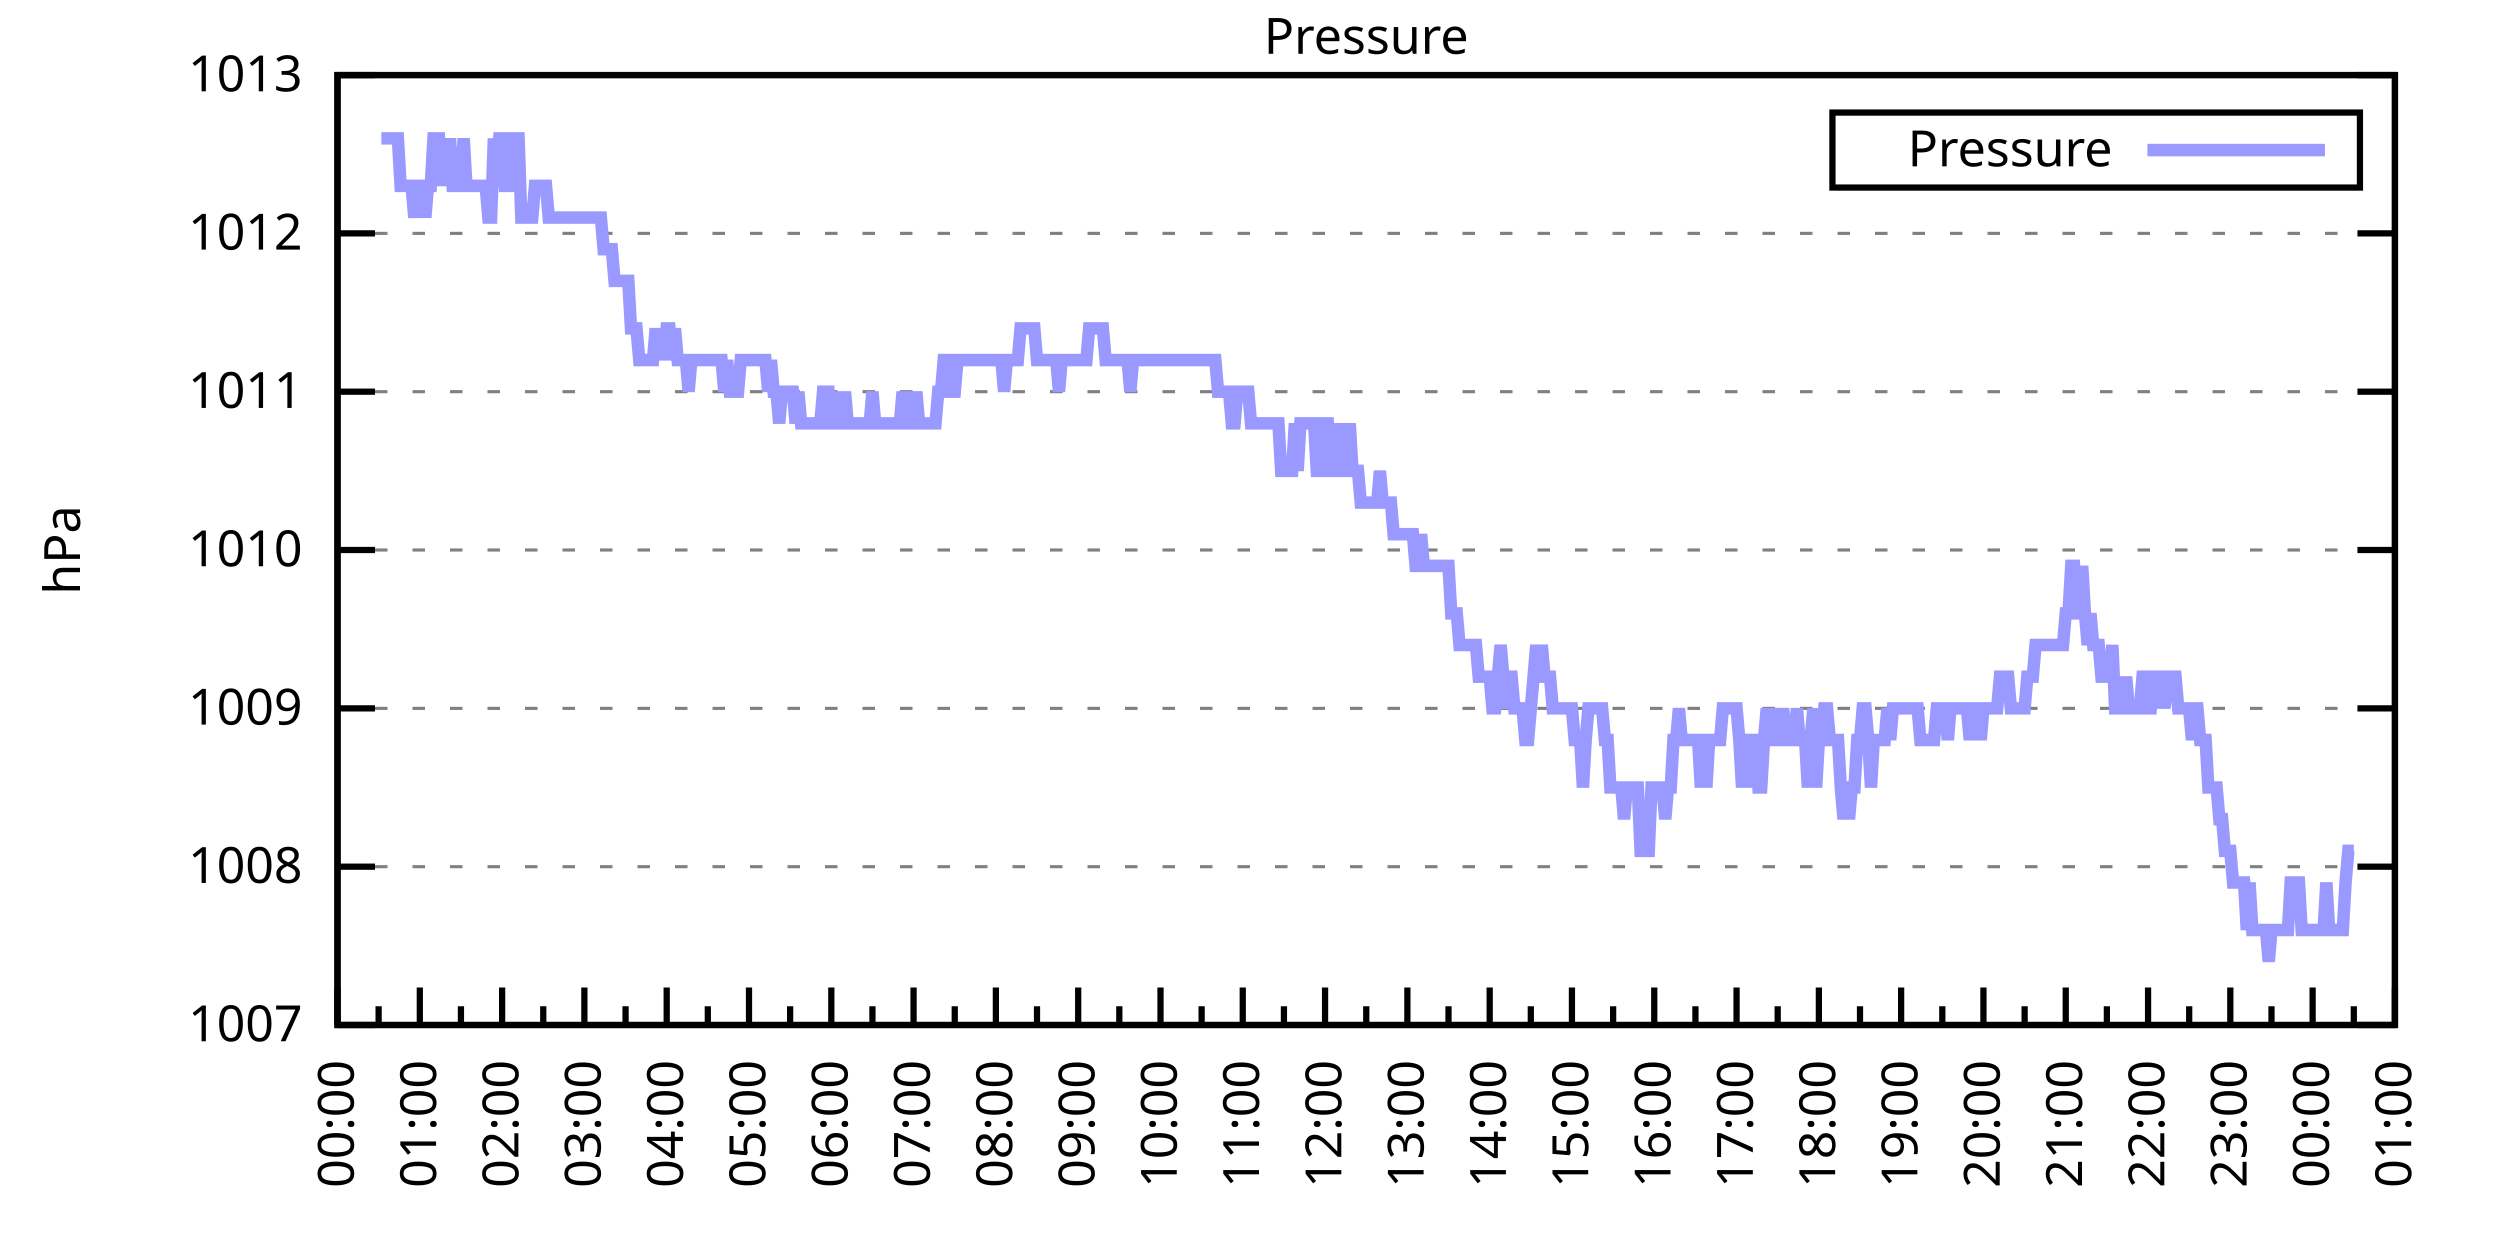
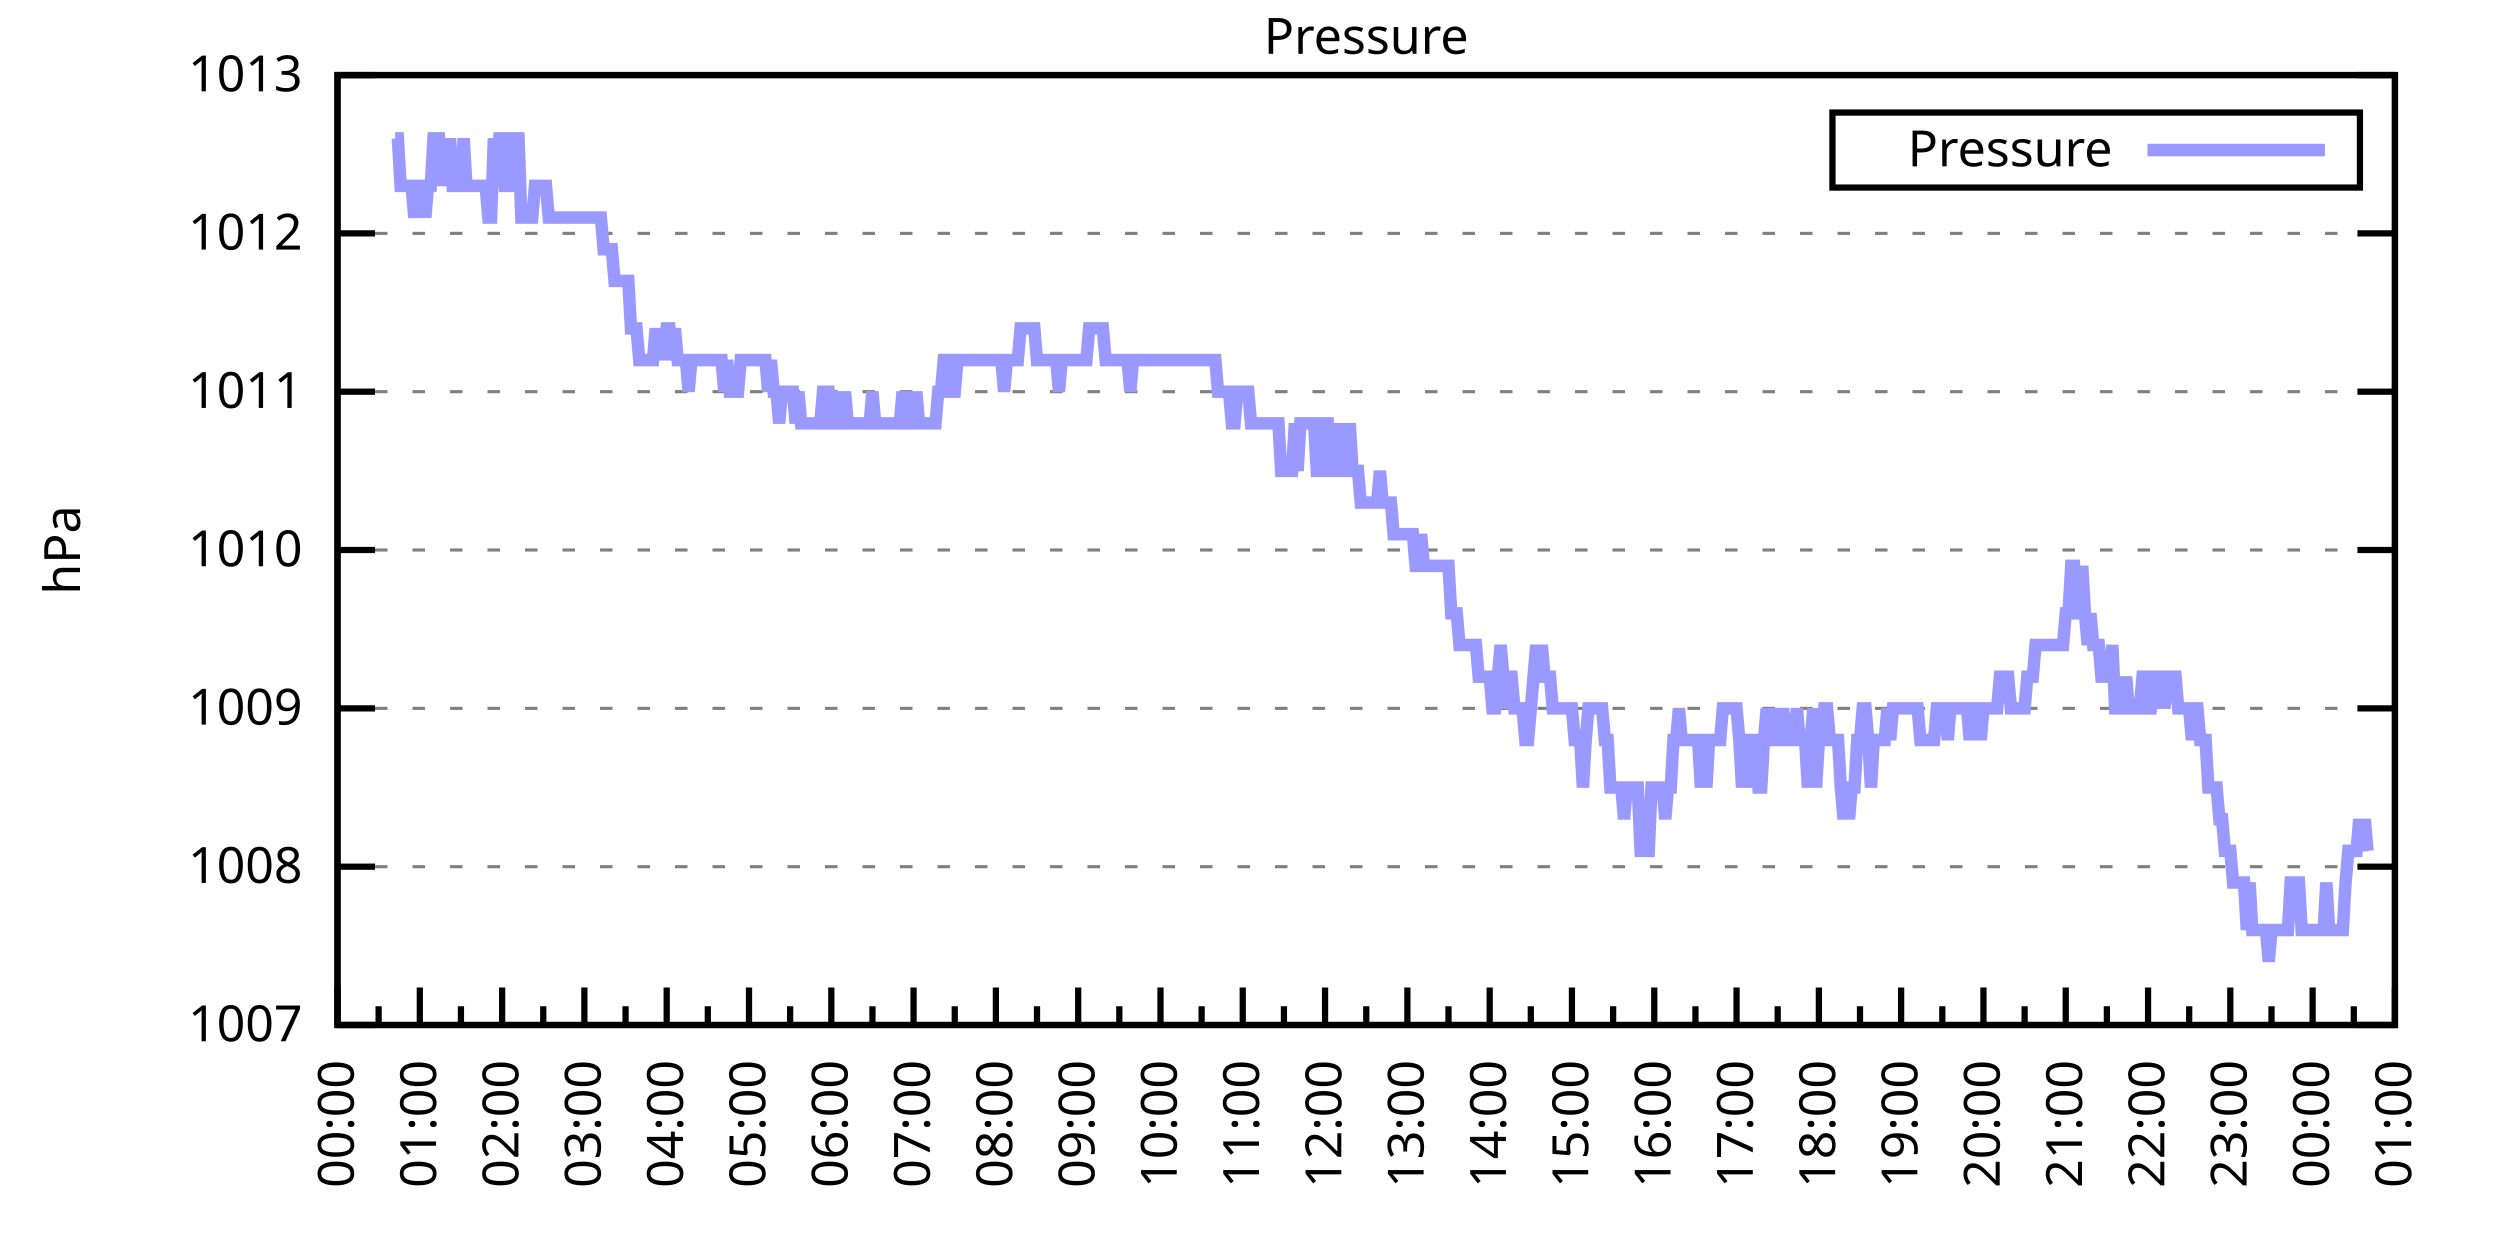
<svg xmlns="http://www.w3.org/2000/svg" xmlns:xlink="http://www.w3.org/1999/xlink" width="400" height="200" viewBox="0 0 400 200">
  <g id="gnuplot_canvas">
    <rect x="0" y="0" width="400" height="200" fill="none" />
    <defs>
      <circle id="gpDot" r="0.5" stroke-width="0.5" stroke="currentColor" />
      <path id="gpPt0" stroke-width="0.333" stroke="currentColor" d="M-1,0 h2 M0,-1 v2" />
      <path id="gpPt1" stroke-width="0.333" stroke="currentColor" d="M-1,-1 L1,1 M1,-1 L-1,1" />
      <path id="gpPt2" stroke-width="0.333" stroke="currentColor" d="M-1,0 L1,0 M0,-1 L0,1 M-1,-1 L1,1 M-1,1 L1,-1" />
      <rect id="gpPt3" stroke-width="0.333" stroke="currentColor" x="-1" y="-1" width="2" height="2" />
      <rect id="gpPt4" stroke-width="0.333" stroke="currentColor" fill="currentColor" x="-1" y="-1" width="2" height="2" />
      <circle id="gpPt5" stroke-width="0.333" stroke="currentColor" cx="0" cy="0" r="1" />
      <use xlink:href="#gpPt5" id="gpPt6" fill="currentColor" stroke="none" />
      <path id="gpPt7" stroke-width="0.333" stroke="currentColor" d="M0,-1.33 L-1.33,0.67 L1.33,0.67 z" />
      <use xlink:href="#gpPt7" id="gpPt8" fill="currentColor" stroke="none" />
      <use xlink:href="#gpPt7" id="gpPt9" stroke="currentColor" transform="rotate(180)" />
      <use xlink:href="#gpPt9" id="gpPt10" fill="currentColor" stroke="none" />
      <use xlink:href="#gpPt3" id="gpPt11" stroke="currentColor" transform="rotate(45)" />
      <use xlink:href="#gpPt11" id="gpPt12" fill="currentColor" stroke="none" />
      <path id="gpPt13" stroke-width="0.333" stroke="currentColor" d="M0,1.330 L1.265,0.411 L0.782,-1.067 L-0.782,-1.076 L-1.265,0.411 z" />
      <use xlink:href="#gpPt13" id="gpPt14" fill="currentColor" stroke="none" />
      <filter id="textbox" filterUnits="objectBoundingBox" x="0" y="0" height="1" width="1">
        <feFlood flood-color="white" flood-opacity="1" result="bgnd" />
        <feComposite in="SourceGraphic" in2="bgnd" operator="atop" />
      </filter>
      <filter id="greybox" filterUnits="objectBoundingBox" x="0" y="0" height="1" width="1">
        <feFlood flood-color="lightgrey" flood-opacity="1" result="grey" />
        <feComposite in="SourceGraphic" in2="grey" operator="atop" />
      </filter>
    </defs>
    <g fill="none" color="white" stroke="currentColor" stroke-width="1.00" stroke-linecap="butt" stroke-linejoin="miter">
</g>
    <g fill="none" color="black" stroke="currentColor" stroke-width="1.00" stroke-linecap="butt" stroke-linejoin="miter">
      <g stroke="none" shape-rendering="crispEdges">
        <polygon fill="rgb(255, 255, 255)" points="54.00,164.00 383.18,164.00 383.18,12.02 54.00,12.02 " />
      </g>
    </g>
    <g fill="none" color="black" stroke="currentColor" stroke-width="1.00" stroke-linecap="butt" stroke-linejoin="miter">
</g>
    <g fill="none" color="black" stroke="black" stroke-width="0.50" stroke-linecap="butt" stroke-linejoin="miter">
</g>
    <g fill="none" color="gray" stroke="currentColor" stroke-width="0.50" stroke-linecap="butt" stroke-linejoin="miter">
      <path stroke="gray" stroke-dasharray="2,4" class="gridline" d="M54.00,164.00 L383.19,164.00  " />
    </g>
    <g fill="none" color="gray" stroke="gray" stroke-width="1.00" stroke-linecap="butt" stroke-linejoin="miter">
</g>
    <g fill="none" color="black" stroke="currentColor" stroke-width="1.00" stroke-linecap="butt" stroke-linejoin="miter">
      <path stroke="black" d="M54.00,164.00 L60.00,164.00 M383.19,164.00 L377.19,164.00  " />
      <g transform="translate(48.40,166.60)" stroke="none" fill="black" font-family="Sans" font-size="8.00" text-anchor="end">
        <text>
          <tspan font-family="Sans"> 1007</tspan>
        </text>
      </g>
    </g>
    <g fill="none" color="black" stroke="currentColor" stroke-width="1.00" stroke-linecap="butt" stroke-linejoin="miter">
</g>
    <g fill="none" color="black" stroke="black" stroke-width="0.50" stroke-linecap="butt" stroke-linejoin="miter">
</g>
    <g fill="none" color="gray" stroke="currentColor" stroke-width="0.50" stroke-linecap="butt" stroke-linejoin="miter">
      <path stroke="gray" stroke-dasharray="2,4" class="gridline" d="M54.00,138.67 L383.19,138.67  " />
    </g>
    <g fill="none" color="gray" stroke="gray" stroke-width="1.00" stroke-linecap="butt" stroke-linejoin="miter">
</g>
    <g fill="none" color="black" stroke="currentColor" stroke-width="1.00" stroke-linecap="butt" stroke-linejoin="miter">
      <path stroke="black" d="M54.00,138.67 L60.00,138.67 M383.19,138.67 L377.19,138.67  " />
      <g transform="translate(48.40,141.27)" stroke="none" fill="black" font-family="Sans" font-size="8.00" text-anchor="end">
        <text>
          <tspan font-family="Sans"> 1008</tspan>
        </text>
      </g>
    </g>
    <g fill="none" color="black" stroke="currentColor" stroke-width="1.00" stroke-linecap="butt" stroke-linejoin="miter">
</g>
    <g fill="none" color="black" stroke="black" stroke-width="0.50" stroke-linecap="butt" stroke-linejoin="miter">
</g>
    <g fill="none" color="gray" stroke="currentColor" stroke-width="0.50" stroke-linecap="butt" stroke-linejoin="miter">
      <path stroke="gray" stroke-dasharray="2,4" class="gridline" d="M54.00,113.34 L383.19,113.34  " />
    </g>
    <g fill="none" color="gray" stroke="gray" stroke-width="1.00" stroke-linecap="butt" stroke-linejoin="miter">
</g>
    <g fill="none" color="black" stroke="currentColor" stroke-width="1.00" stroke-linecap="butt" stroke-linejoin="miter">
      <path stroke="black" d="M54.00,113.34 L60.00,113.34 M383.19,113.34 L377.19,113.34  " />
      <g transform="translate(48.40,115.94)" stroke="none" fill="black" font-family="Sans" font-size="8.00" text-anchor="end">
        <text>
          <tspan font-family="Sans"> 1009</tspan>
        </text>
      </g>
    </g>
    <g fill="none" color="black" stroke="currentColor" stroke-width="1.00" stroke-linecap="butt" stroke-linejoin="miter">
</g>
    <g fill="none" color="black" stroke="black" stroke-width="0.50" stroke-linecap="butt" stroke-linejoin="miter">
</g>
    <g fill="none" color="gray" stroke="currentColor" stroke-width="0.50" stroke-linecap="butt" stroke-linejoin="miter">
      <path stroke="gray" stroke-dasharray="2,4" class="gridline" d="M54.00,88.00 L383.19,88.00  " />
    </g>
    <g fill="none" color="gray" stroke="gray" stroke-width="1.00" stroke-linecap="butt" stroke-linejoin="miter">
</g>
    <g fill="none" color="black" stroke="currentColor" stroke-width="1.00" stroke-linecap="butt" stroke-linejoin="miter">
      <path stroke="black" d="M54.00,88.00 L60.00,88.00 M383.19,88.00 L377.19,88.00  " />
      <g transform="translate(48.40,90.60)" stroke="none" fill="black" font-family="Sans" font-size="8.00" text-anchor="end">
        <text>
          <tspan font-family="Sans"> 1010</tspan>
        </text>
      </g>
    </g>
    <g fill="none" color="black" stroke="currentColor" stroke-width="1.00" stroke-linecap="butt" stroke-linejoin="miter">
</g>
    <g fill="none" color="black" stroke="black" stroke-width="0.50" stroke-linecap="butt" stroke-linejoin="miter">
</g>
    <g fill="none" color="gray" stroke="currentColor" stroke-width="0.50" stroke-linecap="butt" stroke-linejoin="miter">
      <path stroke="gray" stroke-dasharray="2,4" class="gridline" d="M54.00,62.67 L383.19,62.67  " />
    </g>
    <g fill="none" color="gray" stroke="gray" stroke-width="1.00" stroke-linecap="butt" stroke-linejoin="miter">
</g>
    <g fill="none" color="black" stroke="currentColor" stroke-width="1.00" stroke-linecap="butt" stroke-linejoin="miter">
      <path stroke="black" d="M54.00,62.67 L60.00,62.67 M383.19,62.67 L377.19,62.67  " />
      <g transform="translate(48.40,65.27)" stroke="none" fill="black" font-family="Sans" font-size="8.00" text-anchor="end">
        <text>
          <tspan font-family="Sans"> 1011</tspan>
        </text>
      </g>
    </g>
    <g fill="none" color="black" stroke="currentColor" stroke-width="1.00" stroke-linecap="butt" stroke-linejoin="miter">
</g>
    <g fill="none" color="black" stroke="black" stroke-width="0.50" stroke-linecap="butt" stroke-linejoin="miter">
</g>
    <g fill="none" color="gray" stroke="currentColor" stroke-width="0.50" stroke-linecap="butt" stroke-linejoin="miter">
      <path stroke="gray" stroke-dasharray="2,4" class="gridline" d="M54.00,37.34 L383.19,37.34  " />
    </g>
    <g fill="none" color="gray" stroke="gray" stroke-width="1.00" stroke-linecap="butt" stroke-linejoin="miter">
</g>
    <g fill="none" color="black" stroke="currentColor" stroke-width="1.00" stroke-linecap="butt" stroke-linejoin="miter">
      <path stroke="black" d="M54.00,37.34 L60.00,37.34 M383.19,37.34 L377.19,37.34  " />
      <g transform="translate(48.40,39.94)" stroke="none" fill="black" font-family="Sans" font-size="8.00" text-anchor="end">
        <text>
          <tspan font-family="Sans"> 1012</tspan>
        </text>
      </g>
    </g>
    <g fill="none" color="black" stroke="currentColor" stroke-width="1.00" stroke-linecap="butt" stroke-linejoin="miter">
</g>
    <g fill="none" color="black" stroke="black" stroke-width="0.50" stroke-linecap="butt" stroke-linejoin="miter">
</g>
    <g fill="none" color="gray" stroke="currentColor" stroke-width="0.50" stroke-linecap="butt" stroke-linejoin="miter">
      <path stroke="gray" stroke-dasharray="2,4" class="gridline" d="M54.00,12.01 L383.19,12.01  " />
    </g>
    <g fill="none" color="gray" stroke="gray" stroke-width="1.00" stroke-linecap="butt" stroke-linejoin="miter">
</g>
    <g fill="none" color="black" stroke="currentColor" stroke-width="1.00" stroke-linecap="butt" stroke-linejoin="miter">
      <path stroke="black" d="M54.00,12.01 L60.00,12.01 M383.19,12.01 L377.19,12.01  " />
      <g transform="translate(48.40,14.61)" stroke="none" fill="black" font-family="Sans" font-size="8.00" text-anchor="end">
        <text>
          <tspan font-family="Sans"> 1013</tspan>
        </text>
      </g>
    </g>
    <g fill="none" color="black" stroke="currentColor" stroke-width="1.00" stroke-linecap="butt" stroke-linejoin="miter">
      <path stroke="black" d="M54.00,164.00 L54.00,158.00  " />
      <g transform="translate(56.60,169.60) rotate(270)" stroke="none" fill="black" font-family="Sans" font-size="8.00" text-anchor="end">
        <text>
          <tspan font-family="Sans">00:00</tspan>
        </text>
      </g>
    </g>
    <g fill="none" color="black" stroke="currentColor" stroke-width="1.00" stroke-linecap="butt" stroke-linejoin="miter">
      <path stroke="black" d="M60.58,164.00 L60.58,161.00 M67.17,164.00 L67.17,158.00  " />
      <g transform="translate(69.77,169.60) rotate(270)" stroke="none" fill="black" font-family="Sans" font-size="8.00" text-anchor="end">
        <text>
          <tspan font-family="Sans">01:00</tspan>
        </text>
      </g>
    </g>
    <g fill="none" color="black" stroke="currentColor" stroke-width="1.00" stroke-linecap="butt" stroke-linejoin="miter">
      <path stroke="black" d="M73.75,164.00 L73.75,161.00 M80.34,164.00 L80.34,158.00  " />
      <g transform="translate(82.94,169.60) rotate(270)" stroke="none" fill="black" font-family="Sans" font-size="8.00" text-anchor="end">
        <text>
          <tspan font-family="Sans">02:00</tspan>
        </text>
      </g>
    </g>
    <g fill="none" color="black" stroke="currentColor" stroke-width="1.00" stroke-linecap="butt" stroke-linejoin="miter">
      <path stroke="black" d="M86.92,164.00 L86.92,161.00 M93.50,164.00 L93.50,158.00  " />
      <g transform="translate(96.10,169.60) rotate(270)" stroke="none" fill="black" font-family="Sans" font-size="8.00" text-anchor="end">
        <text>
          <tspan font-family="Sans">03:00</tspan>
        </text>
      </g>
    </g>
    <g fill="none" color="black" stroke="currentColor" stroke-width="1.00" stroke-linecap="butt" stroke-linejoin="miter">
      <path stroke="black" d="M100.09,164.00 L100.09,161.00 M106.67,164.00 L106.67,158.00  " />
      <g transform="translate(109.27,169.60) rotate(270)" stroke="none" fill="black" font-family="Sans" font-size="8.00" text-anchor="end">
        <text>
          <tspan font-family="Sans">04:00</tspan>
        </text>
      </g>
    </g>
    <g fill="none" color="black" stroke="currentColor" stroke-width="1.00" stroke-linecap="butt" stroke-linejoin="miter">
      <path stroke="black" d="M113.25,164.00 L113.25,161.00 M119.84,164.00 L119.84,158.00  " />
      <g transform="translate(122.44,169.60) rotate(270)" stroke="none" fill="black" font-family="Sans" font-size="8.00" text-anchor="end">
        <text>
          <tspan font-family="Sans">05:00</tspan>
        </text>
      </g>
    </g>
    <g fill="none" color="black" stroke="currentColor" stroke-width="1.00" stroke-linecap="butt" stroke-linejoin="miter">
      <path stroke="black" d="M126.42,164.00 L126.42,161.00 M133.01,164.00 L133.01,158.00  " />
      <g transform="translate(135.61,169.60) rotate(270)" stroke="none" fill="black" font-family="Sans" font-size="8.00" text-anchor="end">
        <text>
          <tspan font-family="Sans">06:00</tspan>
        </text>
      </g>
    </g>
    <g fill="none" color="black" stroke="currentColor" stroke-width="1.00" stroke-linecap="butt" stroke-linejoin="miter">
      <path stroke="black" d="M139.59,164.00 L139.59,161.00 M146.17,164.00 L146.17,158.00  " />
      <g transform="translate(148.77,169.60) rotate(270)" stroke="none" fill="black" font-family="Sans" font-size="8.00" text-anchor="end">
        <text>
          <tspan font-family="Sans">07:00</tspan>
        </text>
      </g>
    </g>
    <g fill="none" color="black" stroke="currentColor" stroke-width="1.00" stroke-linecap="butt" stroke-linejoin="miter">
      <path stroke="black" d="M152.76,164.00 L152.76,161.00 M159.34,164.00 L159.34,158.00  " />
      <g transform="translate(161.94,169.60) rotate(270)" stroke="none" fill="black" font-family="Sans" font-size="8.00" text-anchor="end">
        <text>
          <tspan font-family="Sans">08:00</tspan>
        </text>
      </g>
    </g>
    <g fill="none" color="black" stroke="currentColor" stroke-width="1.00" stroke-linecap="butt" stroke-linejoin="miter">
      <path stroke="black" d="M165.92,164.00 L165.92,161.00 M172.51,164.00 L172.51,158.00  " />
      <g transform="translate(175.11,169.60) rotate(270)" stroke="none" fill="black" font-family="Sans" font-size="8.00" text-anchor="end">
        <text>
          <tspan font-family="Sans">09:00</tspan>
        </text>
      </g>
    </g>
    <g fill="none" color="black" stroke="currentColor" stroke-width="1.00" stroke-linecap="butt" stroke-linejoin="miter">
      <path stroke="black" d="M179.09,164.00 L179.09,161.00 M185.68,164.00 L185.68,158.00  " />
      <g transform="translate(188.28,169.60) rotate(270)" stroke="none" fill="black" font-family="Sans" font-size="8.00" text-anchor="end">
        <text>
          <tspan font-family="Sans">10:00</tspan>
        </text>
      </g>
    </g>
    <g fill="none" color="black" stroke="currentColor" stroke-width="1.00" stroke-linecap="butt" stroke-linejoin="miter">
      <path stroke="black" d="M192.26,164.00 L192.26,161.00 M198.84,164.00 L198.84,158.00  " />
      <g transform="translate(201.44,169.60) rotate(270)" stroke="none" fill="black" font-family="Sans" font-size="8.00" text-anchor="end">
        <text>
          <tspan font-family="Sans">11:00</tspan>
        </text>
      </g>
    </g>
    <g fill="none" color="black" stroke="currentColor" stroke-width="1.00" stroke-linecap="butt" stroke-linejoin="miter">
      <path stroke="black" d="M205.43,164.00 L205.43,161.00 M212.01,164.00 L212.01,158.00  " />
      <g transform="translate(214.61,169.60) rotate(270)" stroke="none" fill="black" font-family="Sans" font-size="8.00" text-anchor="end">
        <text>
          <tspan font-family="Sans">12:00</tspan>
        </text>
      </g>
    </g>
    <g fill="none" color="black" stroke="currentColor" stroke-width="1.00" stroke-linecap="butt" stroke-linejoin="miter">
      <path stroke="black" d="M218.60,164.00 L218.60,161.00 M225.18,164.00 L225.18,158.00  " />
      <g transform="translate(227.78,169.60) rotate(270)" stroke="none" fill="black" font-family="Sans" font-size="8.00" text-anchor="end">
        <text>
          <tspan font-family="Sans">13:00</tspan>
        </text>
      </g>
    </g>
    <g fill="none" color="black" stroke="currentColor" stroke-width="1.00" stroke-linecap="butt" stroke-linejoin="miter">
      <path stroke="black" d="M231.76,164.00 L231.76,161.00 M238.35,164.00 L238.35,158.00  " />
      <g transform="translate(240.95,169.60) rotate(270)" stroke="none" fill="black" font-family="Sans" font-size="8.00" text-anchor="end">
        <text>
          <tspan font-family="Sans">14:00</tspan>
        </text>
      </g>
    </g>
    <g fill="none" color="black" stroke="currentColor" stroke-width="1.00" stroke-linecap="butt" stroke-linejoin="miter">
      <path stroke="black" d="M244.93,164.00 L244.93,161.00 M251.51,164.00 L251.51,158.00  " />
      <g transform="translate(254.11,169.60) rotate(270)" stroke="none" fill="black" font-family="Sans" font-size="8.00" text-anchor="end">
        <text>
          <tspan font-family="Sans">15:00</tspan>
        </text>
      </g>
    </g>
    <g fill="none" color="black" stroke="currentColor" stroke-width="1.00" stroke-linecap="butt" stroke-linejoin="miter">
      <path stroke="black" d="M258.10,164.00 L258.10,161.00 M264.68,164.00 L264.68,158.00  " />
      <g transform="translate(267.28,169.60) rotate(270)" stroke="none" fill="black" font-family="Sans" font-size="8.00" text-anchor="end">
        <text>
          <tspan font-family="Sans">16:00</tspan>
        </text>
      </g>
    </g>
    <g fill="none" color="black" stroke="currentColor" stroke-width="1.00" stroke-linecap="butt" stroke-linejoin="miter">
      <path stroke="black" d="M271.27,164.00 L271.27,161.00 M277.85,164.00 L277.85,158.00  " />
      <g transform="translate(280.45,169.60) rotate(270)" stroke="none" fill="black" font-family="Sans" font-size="8.00" text-anchor="end">
        <text>
          <tspan font-family="Sans">17:00</tspan>
        </text>
      </g>
    </g>
    <g fill="none" color="black" stroke="currentColor" stroke-width="1.00" stroke-linecap="butt" stroke-linejoin="miter">
      <path stroke="black" d="M284.43,164.00 L284.43,161.00 M291.02,164.00 L291.02,158.00  " />
      <g transform="translate(293.62,169.60) rotate(270)" stroke="none" fill="black" font-family="Sans" font-size="8.00" text-anchor="end">
        <text>
          <tspan font-family="Sans">18:00</tspan>
        </text>
      </g>
    </g>
    <g fill="none" color="black" stroke="currentColor" stroke-width="1.00" stroke-linecap="butt" stroke-linejoin="miter">
      <path stroke="black" d="M297.60,164.00 L297.60,161.00 M304.18,164.00 L304.18,158.00  " />
      <g transform="translate(306.78,169.60) rotate(270)" stroke="none" fill="black" font-family="Sans" font-size="8.00" text-anchor="end">
        <text>
          <tspan font-family="Sans">19:00</tspan>
        </text>
      </g>
    </g>
    <g fill="none" color="black" stroke="currentColor" stroke-width="1.00" stroke-linecap="butt" stroke-linejoin="miter">
      <path stroke="black" d="M310.77,164.00 L310.77,161.00 M317.35,164.00 L317.35,158.00  " />
      <g transform="translate(319.95,169.60) rotate(270)" stroke="none" fill="black" font-family="Sans" font-size="8.00" text-anchor="end">
        <text>
          <tspan font-family="Sans">20:00</tspan>
        </text>
      </g>
    </g>
    <g fill="none" color="black" stroke="currentColor" stroke-width="1.00" stroke-linecap="butt" stroke-linejoin="miter">
      <path stroke="black" d="M323.94,164.00 L323.94,161.00 M330.52,164.00 L330.52,158.00  " />
      <g transform="translate(333.12,169.60) rotate(270)" stroke="none" fill="black" font-family="Sans" font-size="8.00" text-anchor="end">
        <text>
          <tspan font-family="Sans">21:00</tspan>
        </text>
      </g>
    </g>
    <g fill="none" color="black" stroke="currentColor" stroke-width="1.00" stroke-linecap="butt" stroke-linejoin="miter">
      <path stroke="black" d="M337.10,164.00 L337.10,161.00 M343.69,164.00 L343.69,158.00  " />
      <g transform="translate(346.29,169.60) rotate(270)" stroke="none" fill="black" font-family="Sans" font-size="8.00" text-anchor="end">
        <text>
          <tspan font-family="Sans">22:00</tspan>
        </text>
      </g>
    </g>
    <g fill="none" color="black" stroke="currentColor" stroke-width="1.00" stroke-linecap="butt" stroke-linejoin="miter">
      <path stroke="black" d="M350.27,164.00 L350.27,161.00 M356.85,164.00 L356.85,158.00  " />
      <g transform="translate(359.45,169.60) rotate(270)" stroke="none" fill="black" font-family="Sans" font-size="8.00" text-anchor="end">
        <text>
          <tspan font-family="Sans">23:00</tspan>
        </text>
      </g>
    </g>
    <g fill="none" color="black" stroke="currentColor" stroke-width="1.00" stroke-linecap="butt" stroke-linejoin="miter">
      <path stroke="black" d="M363.44,164.00 L363.44,161.00 M370.02,164.00 L370.02,158.00  " />
      <g transform="translate(372.62,169.60) rotate(270)" stroke="none" fill="black" font-family="Sans" font-size="8.00" text-anchor="end">
        <text>
          <tspan font-family="Sans">00:00</tspan>
        </text>
      </g>
    </g>
    <g fill="none" color="black" stroke="currentColor" stroke-width="1.00" stroke-linecap="butt" stroke-linejoin="miter">
      <path stroke="black" d="M376.61,164.00 L376.61,161.00 M383.19,164.00 L383.19,158.00  " />
      <g transform="translate(385.79,169.60) rotate(270)" stroke="none" fill="black" font-family="Sans" font-size="8.00" text-anchor="end">
        <text>
          <tspan font-family="Sans">01:00</tspan>
        </text>
      </g>
    </g>
    <g fill="none" color="black" stroke="currentColor" stroke-width="1.00" stroke-linecap="butt" stroke-linejoin="miter">
</g>
    <g fill="none" color="black" stroke="currentColor" stroke-width="1.00" stroke-linecap="butt" stroke-linejoin="miter">
      <path stroke="black" d="M54.00,12.01 L54.00,164.00 L383.19,164.00 L383.19,12.01 L54.00,12.01 Z  " />
    </g>
    <g fill="none" color="black" stroke="currentColor" stroke-width="1.00" stroke-linecap="butt" stroke-linejoin="miter">
      <g transform="translate(12.80,88.01) rotate(270)" stroke="none" fill="black" font-family="Sans" font-size="8.00" text-anchor="middle">
        <text>
          <tspan font-family="Sans">hPa</tspan>
        </text>
      </g>
    </g>
    <g fill="none" color="black" stroke="currentColor" stroke-width="1.00" stroke-linecap="butt" stroke-linejoin="miter">
</g>
    <g fill="none" color="black" stroke="currentColor" stroke-width="1.00" stroke-linecap="butt" stroke-linejoin="miter">
      <path stroke="black" d="M293.19,30.01 L293.19,18.01 L377.59,18.01 L377.59,30.01 L293.19,30.01 Z  " />
    </g>
    <g id="Pressure_plot_1">
      <g fill="none" color="white" stroke="black" stroke-width="2.00" stroke-linecap="butt" stroke-linejoin="miter">
</g>
      <g fill="none" color="black" stroke="currentColor" stroke-width="2.00" stroke-linecap="butt" stroke-linejoin="miter">
        <g transform="translate(337.99,26.61)" stroke="none" fill="black" font-family="Sans" font-size="8.00" text-anchor="end">
          <text>
            <tspan font-family="Sans">Pressure</tspan>
          </text>
        </g>
      </g>
      <g fill="none" color="black" stroke="currentColor" stroke-width="2.00" stroke-linecap="butt" stroke-linejoin="miter">
-         <path stroke="rgb(153, 153, 255)" d="M343.59,24.01 L371.99,24.01 M61.02,22.14 L61.46,22.14 L61.90,22.14 L62.34,22.14 L62.78,22.14 L63.22,22.14   L63.66,22.14 L64.10,29.74 L64.53,29.74 L64.97,29.74 L65.41,29.74 L65.85,29.74 L66.29,34.81 L66.73,29.74   L67.17,29.74 L67.61,29.74 L68.05,34.81 L68.48,29.74 L68.92,29.74 L69.36,22.14 L69.80,22.14 L70.24,22.14   L70.68,29.74 L71.12,22.14 L71.56,29.74 L72.00,22.14 L72.43,29.74 L72.87,29.74 L73.31,29.74 L73.75,29.74   L74.19,22.14 L74.63,29.74 L75.07,29.74 L75.51,29.74 L75.95,29.74 L76.38,29.74 L76.82,29.74 L77.26,29.74   L77.70,29.74 L78.14,34.81 L78.58,34.81 L79.02,22.14 L79.46,29.74 L79.90,22.14 L80.34,22.14 L80.77,29.74   L81.21,29.74 L81.65,29.74 L82.09,22.14 L82.53,22.14 L82.97,22.14 L83.41,34.81 L83.85,34.81 L84.29,34.81   L84.72,34.81 L85.16,34.81 L85.60,29.74 L86.04,29.74 L86.48,29.74 L86.92,29.74 L87.36,29.74 L87.80,34.81   L88.24,34.81 L88.67,34.81 L89.11,34.81 L89.55,34.81 L89.99,34.81 L90.43,34.81 L90.87,34.81 L91.31,34.81   L91.75,34.81 L92.19,34.81 L92.62,34.81 L93.06,34.81 L93.50,34.81 L93.94,34.81 L94.38,34.81 L94.82,34.81   L95.26,34.81 L95.70,34.81 L96.14,34.81 L96.58,39.87 L97.01,39.87 L97.45,39.87 L97.89,39.87 L98.33,44.94   L98.77,44.94 L99.21,44.94 L99.65,44.94 L100.09,44.94 L100.53,44.94 L100.96,52.54 L101.40,52.54 L101.84,52.54   L102.28,57.61 L102.72,57.61 L103.16,57.61 L103.60,57.61 L104.04,57.61 L104.48,57.61 L104.91,52.54 L105.35,57.61   L105.79,52.54 L106.23,57.61 L106.67,52.54 L107.11,52.54 L107.55,57.61 L107.99,52.54 L108.43,57.61 L108.87,57.61   L109.30,57.61 L109.74,57.61 L110.18,62.67 L110.62,57.61 L111.06,57.61 L111.50,57.61 L111.94,57.61 L112.38,57.61   L112.82,57.61 L113.25,57.61 L113.69,57.61 L114.13,57.61 L114.57,57.61 L115.01,57.61 L115.45,57.61 L115.89,62.67   L116.33,57.61 L116.77,62.67 L117.20,62.67 L117.64,62.67 L118.08,62.67 L118.52,57.61 L118.96,57.61 L119.40,57.61   L119.84,57.61 L120.28,57.61 L120.72,57.61 L121.15,57.61 L121.59,57.61 L122.03,57.61 L122.47,57.61 L122.91,62.67   L123.35,57.61 L123.79,62.67 L124.23,62.67 L124.67,67.74 L125.11,62.67 L125.54,62.67 L125.98,62.67 L126.42,62.67   L126.86,62.67 L127.30,67.74 L127.74,62.67 L128.18,67.74 L128.62,67.74 L129.06,67.74 L129.49,67.74 L129.93,67.74   L130.37,67.74 L130.81,67.74 L131.25,67.74 L131.69,62.67 L132.13,62.67 L132.57,62.67 L133.01,67.74 L133.44,67.74   L133.88,62.67 L134.32,67.74 L134.76,67.74 L135.20,62.67 L135.64,67.74 L136.08,67.74 L136.52,67.74 L136.96,67.74   L137.39,67.74 L137.83,67.74 L138.27,67.74 L138.71,67.74 L139.15,67.74 L139.59,62.67 L140.03,67.74 L140.47,67.74   L140.91,67.74 L141.35,67.74 L141.78,67.74 L142.22,67.74 L142.66,67.74 L143.10,67.74 L143.54,67.74 L143.98,67.74   L144.42,62.67 L144.86,67.74 L145.30,67.74 L145.73,62.67 L146.17,67.74 L146.61,62.67 L147.05,67.74 L147.49,67.74   L147.93,67.74 L148.37,67.74 L148.81,67.74 L149.25,67.74 L149.68,67.74 L150.12,62.67 L150.56,62.67 L151.00,57.61   L151.44,57.61 L151.88,62.67 L152.32,62.67 L152.76,62.67 L153.20,57.61 L153.63,57.61 L154.07,57.61 L154.51,57.61   L154.95,57.61 L155.39,57.61 L155.83,57.61 L156.27,57.61 L156.71,57.61 L157.15,57.61 L157.59,57.61 L158.02,57.61   L158.46,57.61 L158.90,57.61 L159.34,57.61 L159.78,57.61 L160.22,57.61 L160.66,62.67 L161.10,57.61 L161.54,57.61   L161.97,57.61 L162.41,57.61 L162.85,57.61 L163.29,52.54 L163.73,52.54 L164.17,52.54 L164.61,52.54 L165.05,52.54   L165.49,52.54 L165.92,57.61 L166.36,57.61 L166.80,57.61 L167.24,57.61 L167.68,57.61 L168.12,57.61 L168.56,57.61   L169.00,57.61 L169.44,62.67 L169.87,57.61 L170.31,57.61 L170.75,57.61 L171.19,57.61 L171.63,57.61 L172.07,57.61   L172.51,57.61 L172.95,57.61 L173.39,57.61 L173.83,57.61 L174.26,52.54 L174.70,52.54 L175.14,52.54 L175.58,52.54   L176.02,52.54 L176.46,52.54 L176.90,57.61 L177.34,57.61 L177.78,57.61 L178.21,57.61 L178.65,57.61 L179.09,57.61   L179.53,57.61 L179.97,57.61 L180.41,57.61 L180.85,62.67 L181.29,57.61 L181.73,57.61 L182.16,57.61 L182.60,57.61   L183.04,57.61 L183.48,57.61 L183.92,57.61 L184.36,57.61 L184.80,57.61 L185.24,57.61 L185.68,57.61 L186.11,57.61   L186.55,57.61 L186.99,57.61 L187.43,57.61 L187.87,57.61 L188.31,57.61 L188.75,57.61 L189.19,57.61 L189.63,57.61   L190.07,57.61 L190.50,57.61 L190.94,57.61 L191.38,57.61 L191.82,57.61 L192.26,57.61 L192.70,57.61 L193.14,57.61   L193.58,57.61 L194.02,57.61 L194.45,57.61 L194.89,62.67 L195.33,62.67 L195.77,62.67 L196.21,62.67 L196.65,62.67   L197.09,67.74 L197.53,67.74 L197.97,62.67 L198.40,62.67 L198.84,62.67 L199.28,62.67 L199.72,62.67 L200.16,67.74   L200.60,67.74 L201.04,67.74 L201.48,67.74 L201.92,67.74 L202.35,67.74 L202.79,67.74 L203.23,67.74 L203.67,67.74   L204.11,67.74 L204.55,67.74 L204.99,75.34 L205.43,75.34 L205.87,75.34 L206.31,75.34 L206.74,75.34 L207.18,67.74   L207.62,75.34 L208.06,67.74 L208.50,67.74 L208.94,67.74 L209.38,67.74 L209.82,67.74 L210.26,67.74 L210.69,75.34   L211.13,75.34 L211.57,67.74 L212.01,67.74 L212.45,67.74 L212.89,75.34 L213.33,75.34 L213.77,75.34 L214.21,67.74   L214.64,75.34 L215.08,75.34 L215.52,75.34 L215.96,67.74 L216.40,75.34 L216.84,75.34 L217.28,75.34 L217.72,80.41   L218.16,80.41 L218.60,80.41 L219.03,80.41 L219.47,80.41 L219.91,80.41 L220.35,80.41 L220.79,75.34 L221.23,80.41   L221.67,80.41 L222.11,80.41 L222.55,80.41 L222.98,85.47 L223.42,85.47 L223.86,85.47 L224.30,85.47 L224.74,85.47   L225.18,85.47 L225.62,85.47 L226.06,85.47 L226.50,90.54 L226.93,90.54 L227.37,85.47 L227.81,90.54 L228.25,90.54   L228.69,90.54 L229.13,90.54 L229.57,90.54 L230.01,90.54 L230.45,90.54 L230.88,90.54 L231.32,90.54 L231.76,90.54   L232.20,98.14 L232.64,98.14 L233.08,98.14 L233.52,103.20 L233.96,103.20 L234.40,103.20 L234.84,103.20 L235.27,103.20   L235.71,103.20 L236.15,103.20 L236.59,108.27 L237.03,108.27 L237.47,108.27 L237.91,108.27 L238.35,108.27 L238.79,113.34   L239.22,113.34 L239.66,108.27 L240.10,103.20 L240.54,108.27 L240.98,113.34 L241.42,108.27 L241.86,108.27 L242.30,113.34   L242.74,113.34 L243.17,113.34 L243.61,113.34 L244.05,118.40 L244.49,118.40 L244.93,113.34 L245.37,108.27 L245.81,103.20   L246.25,108.27 L246.69,103.20 L247.12,108.27 L247.56,108.27 L248.00,108.27 L248.44,113.34 L248.88,113.34 L249.32,113.34   L249.76,113.34 L250.20,113.34 L250.64,113.34 L251.08,113.34 L251.51,113.34 L251.95,118.40 L252.39,118.40 L252.83,118.40   L253.27,126.00 L253.71,118.40 L254.15,113.34 L254.59,113.34 L255.03,113.34 L255.46,113.34 L255.90,113.34 L256.34,113.34   L256.78,118.40 L257.22,118.40 L257.66,126.00 L258.10,126.00 L258.54,126.00 L258.98,126.00 L259.41,126.00 L259.85,131.07   L260.29,126.00 L260.73,126.00 L261.17,126.00 L261.61,126.00 L262.05,126.00 L262.49,136.14 L262.93,136.14 L263.36,136.14   L263.80,136.14 L264.24,126.00 L264.68,126.00 L265.12,126.00 L265.56,126.00 L266.00,126.00 L266.44,131.07 L266.88,126.00   L267.32,126.00 L267.75,118.40 L268.19,118.40 L268.63,113.34 L269.07,118.40 L269.51,118.40 L269.95,118.40 L270.39,118.40   L270.83,118.40 L271.27,118.40 L271.70,118.40 L272.14,126.00 L272.58,118.40 L273.02,126.00 L273.46,118.40 L273.90,118.40   L274.34,118.40 L274.78,118.40 L275.22,118.40 L275.65,113.34 L276.09,113.34 L276.53,113.34 L276.97,113.34 L277.41,113.34   L277.85,113.34 L278.29,118.40 L278.73,126.00 L279.17,118.40 L279.60,126.00 L280.04,118.40 L280.48,118.40 L280.92,118.40   L281.36,126.00 L281.80,126.00 L282.24,118.40 L282.68,113.34 L283.12,118.40 L283.56,118.40 L283.99,118.40 L284.43,113.34   L284.87,118.40 L285.31,113.34 L285.75,118.40 L286.19,118.40 L286.63,118.40 L287.07,118.40 L287.51,113.34 L287.94,118.40   L288.38,118.40 L288.82,118.40 L289.26,126.00 L289.70,118.40 L290.14,113.34 L290.58,126.00 L291.02,118.40 L291.46,118.40   L291.89,113.34 L292.33,113.34 L292.77,118.40 L293.21,118.40 L293.65,118.40 L294.09,118.40 L294.53,126.00 L294.97,131.07   L295.41,126.00 L295.84,131.07 L296.28,126.00 L296.72,126.00 L297.16,118.40 L297.60,118.40 L298.04,113.34 L298.48,113.34   L298.92,118.40 L299.36,126.00 L299.80,118.40 L300.23,118.40 L300.67,118.40 L301.11,118.40 L301.55,118.40 L301.99,113.34   L302.43,118.40 L302.87,113.34 L303.31,113.34 L303.75,113.34 L304.18,113.34 L305.06,113.34 L305.50,113.34 L305.94,113.34   L306.38,113.34 L306.82,113.34 L307.26,118.40 L307.70,118.40 L308.13,118.40 L308.57,118.40 L309.01,118.40 L309.45,118.40   L309.89,113.34 L310.33,113.34 L310.77,113.34 L311.21,113.34 L311.65,118.40 L312.08,113.34 L312.52,113.34 L312.96,113.34   L313.40,113.34 L313.84,113.34 L314.28,113.34 L314.72,113.34 L315.16,118.40 L315.60,113.34 L316.04,113.34 L316.47,113.34   L316.91,118.40 L317.35,113.34 L317.79,113.34 L318.23,113.34 L318.67,113.34 L319.11,113.34 L319.55,113.34 L319.99,108.27   L320.42,108.27 L320.86,108.27 L321.30,108.27 L321.74,113.34 L322.18,113.34 L322.62,113.34 L323.06,113.34 L323.50,113.34   L323.94,113.34 L324.37,108.27 L324.81,108.27 L325.25,108.27 L325.69,103.20 L326.13,103.20 L326.57,103.20 L327.01,103.20   L327.45,103.20 L327.89,103.20 L328.33,103.20 L328.76,103.20 L329.20,103.20 L329.64,103.20 L330.08,103.20 L330.52,98.14   L330.96,98.14 L331.40,90.54 L331.84,90.54 L332.28,98.14 L332.71,98.14 L333.15,90.54 L333.59,98.14 L334.03,103.20   L334.47,98.14 L334.91,103.20 L335.35,103.20 L335.79,103.20 L336.23,108.27 L336.66,108.27 L337.10,108.27 L337.54,108.27   L337.98,103.20 L338.42,113.34 L338.86,113.34 L339.30,113.34 L339.74,113.34 L340.18,108.27 L340.61,113.34 L341.05,113.34   L341.49,113.34 L341.93,113.34 L342.37,113.34 L342.81,108.27 L343.25,108.27 L343.69,113.34 L344.13,113.34 L344.57,108.27   L345.00,108.27 L345.44,113.34 L345.88,108.27 L346.32,113.34 L346.76,108.27 L347.20,108.27 L347.64,108.27 L348.08,108.27   L348.52,113.34 L348.95,113.34 L349.39,113.34 L349.83,113.34 L350.27,113.34 L350.71,118.40 L351.15,113.34 L351.59,113.34   L352.03,118.40 L352.47,118.40 L352.90,118.40 L353.34,126.00 L353.78,126.00 L354.22,126.00 L354.66,126.00 L355.10,131.07   L355.54,131.07 L355.98,136.14 L356.42,136.14 L356.85,136.14 L357.29,141.20 L357.73,141.20 L358.17,141.20 L358.61,141.20   L359.05,141.20 L359.49,148.80 L359.93,141.20 L360.37,148.80 L360.81,148.80 L361.24,148.80 L361.68,148.80 L362.12,148.80   L362.56,148.80 L363.00,153.87 L363.44,148.80 L363.88,148.80 L364.32,148.80 L364.76,148.80 L365.19,148.80 L365.63,148.80   L366.07,148.80 L366.51,141.20 L366.95,141.20 L367.39,141.20 L367.83,141.20 L368.27,148.80 L368.71,148.80 L369.14,148.80   L369.58,148.80 L370.02,148.80 L370.46,148.80 L370.90,148.80 L371.34,148.80 L371.78,148.80 L372.22,141.20 L372.66,148.80   L373.09,148.80 L373.53,148.80 L373.97,148.80 L374.41,148.80 L374.85,148.80 L375.29,141.20 L375.73,136.14 L376.17,136.14   L376.61,136.14  " />
+         <path stroke="rgb(153, 153, 255)" d="M343.59,24.01 L371.99,24.01 M63.22,22.14 L63.66,22.14 L64.10,29.74 L64.53,29.74 L64.97,29.74 L65.41,29.74   L65.85,29.74 L66.29,34.81 L66.73,29.74 L67.17,29.74 L67.61,29.74 L68.05,34.81 L68.48,29.74 L68.92,29.74   L69.36,22.14 L69.80,22.14 L70.24,22.14 L70.68,29.74 L71.12,22.14 L71.56,29.74 L72.00,22.14 L72.43,29.74   L72.87,29.74 L73.31,29.74 L73.75,29.74 L74.19,22.14 L74.63,29.74 L75.07,29.74 L75.51,29.74 L75.95,29.74   L76.38,29.74 L76.82,29.74 L77.26,29.74 L77.70,29.74 L78.14,34.81 L78.58,34.81 L79.02,22.14 L79.46,29.74   L79.90,22.14 L80.34,22.14 L80.77,29.74 L81.21,29.74 L81.65,29.74 L82.09,22.14 L82.53,22.14 L82.97,22.14   L83.41,34.81 L83.85,34.81 L84.29,34.81 L84.72,34.81 L85.16,34.81 L85.60,29.74 L86.04,29.74 L86.48,29.74   L86.92,29.74 L87.36,29.74 L87.80,34.81 L88.24,34.81 L88.67,34.81 L89.11,34.81 L89.55,34.81 L89.99,34.81   L90.43,34.81 L90.87,34.81 L91.31,34.81 L91.75,34.81 L92.19,34.81 L92.62,34.81 L93.06,34.81 L93.50,34.81   L93.94,34.81 L94.38,34.81 L94.82,34.81 L95.26,34.81 L95.70,34.81 L96.14,34.81 L96.58,39.87 L97.01,39.87   L97.45,39.87 L97.89,39.87 L98.33,44.94 L98.77,44.94 L99.21,44.94 L99.65,44.94 L100.09,44.94 L100.53,44.94   L100.96,52.54 L101.40,52.54 L101.84,52.54 L102.28,57.61 L102.72,57.61 L103.16,57.61 L103.60,57.61 L104.04,57.61   L104.48,57.61 L104.91,52.54 L105.35,57.61 L105.79,52.54 L106.23,57.61 L106.67,52.54 L107.11,52.54 L107.55,57.61   L107.99,52.54 L108.43,57.61 L108.87,57.61 L109.30,57.61 L109.74,57.61 L110.18,62.67 L110.62,57.61 L111.06,57.61   L111.50,57.61 L111.94,57.61 L112.38,57.61 L112.82,57.61 L113.25,57.61 L113.69,57.61 L114.13,57.61 L114.57,57.61   L115.01,57.61 L115.45,57.61 L115.89,62.67 L116.33,57.61 L116.77,62.67 L117.20,62.67 L117.64,62.67 L118.08,62.67   L118.52,57.61 L118.96,57.61 L119.40,57.61 L119.84,57.61 L120.28,57.61 L120.72,57.61 L121.15,57.61 L121.59,57.61   L122.03,57.61 L122.47,57.61 L122.91,62.67 L123.35,57.61 L123.79,62.67 L124.23,62.67 L124.67,67.74 L125.11,62.67   L125.54,62.67 L125.98,62.67 L126.42,62.67 L126.86,62.67 L127.30,67.74 L127.74,62.67 L128.18,67.74 L128.62,67.74   L129.06,67.74 L129.49,67.74 L129.93,67.74 L130.37,67.74 L130.81,67.74 L131.25,67.74 L131.69,62.67 L132.13,62.67   L132.57,62.67 L133.01,67.74 L133.44,67.74 L133.88,62.67 L134.32,67.74 L134.76,67.74 L135.20,62.67 L135.64,67.74   L136.08,67.74 L136.52,67.74 L136.96,67.74 L137.39,67.74 L137.83,67.74 L138.27,67.74 L138.71,67.74 L139.15,67.74   L139.59,62.67 L140.03,67.74 L140.47,67.74 L140.91,67.74 L141.35,67.74 L141.78,67.74 L142.22,67.74 L142.66,67.74   L143.10,67.74 L143.54,67.74 L143.98,67.74 L144.42,62.67 L144.86,67.74 L145.30,67.74 L145.73,62.67 L146.17,67.74   L146.61,62.67 L147.05,67.74 L147.49,67.74 L147.93,67.74 L148.37,67.74 L148.81,67.74 L149.25,67.74 L149.68,67.74   L150.12,62.67 L150.56,62.67 L151.00,57.61 L151.44,57.61 L151.88,62.67 L152.32,62.67 L152.76,62.67 L153.20,57.61   L153.63,57.61 L154.07,57.61 L154.51,57.61 L154.95,57.61 L155.39,57.61 L155.83,57.61 L156.27,57.61 L156.71,57.61   L157.15,57.61 L157.59,57.61 L158.02,57.61 L158.46,57.61 L158.90,57.61 L159.34,57.61 L159.78,57.61 L160.22,57.61   L160.66,62.67 L161.10,57.61 L161.54,57.61 L161.97,57.61 L162.41,57.61 L162.85,57.61 L163.29,52.54 L163.73,52.54   L164.17,52.54 L164.61,52.54 L165.05,52.54 L165.49,52.54 L165.92,57.61 L166.36,57.61 L166.80,57.61 L167.24,57.61   L167.68,57.61 L168.12,57.61 L168.56,57.61 L169.00,57.61 L169.44,62.67 L169.87,57.61 L170.31,57.61 L170.75,57.61   L171.19,57.61 L171.63,57.61 L172.07,57.61 L172.51,57.61 L172.95,57.61 L173.39,57.61 L173.83,57.61 L174.26,52.54   L174.70,52.54 L175.14,52.54 L175.58,52.54 L176.02,52.54 L176.46,52.54 L176.90,57.61 L177.34,57.61 L177.78,57.61   L178.21,57.61 L178.65,57.61 L179.09,57.61 L179.53,57.61 L179.97,57.61 L180.41,57.61 L180.85,62.67 L181.29,57.61   L181.73,57.61 L182.16,57.61 L182.60,57.61 L183.04,57.61 L183.48,57.61 L183.92,57.61 L184.36,57.61 L184.80,57.61   L185.24,57.61 L185.68,57.61 L186.11,57.61 L186.55,57.61 L186.99,57.61 L187.43,57.61 L187.87,57.61 L188.31,57.61   L188.75,57.61 L189.19,57.61 L189.63,57.61 L190.07,57.61 L190.50,57.61 L190.94,57.61 L191.38,57.61 L191.82,57.61   L192.26,57.61 L192.70,57.61 L193.14,57.61 L193.58,57.61 L194.02,57.61 L194.45,57.61 L194.89,62.67 L195.33,62.67   L195.77,62.67 L196.21,62.67 L196.65,62.67 L197.09,67.74 L197.53,67.74 L197.97,62.67 L198.40,62.67 L198.84,62.67   L199.28,62.67 L199.72,62.67 L200.16,67.74 L200.60,67.74 L201.04,67.74 L201.48,67.74 L201.92,67.74 L202.35,67.74   L202.79,67.74 L203.23,67.74 L203.67,67.74 L204.11,67.74 L204.55,67.74 L204.99,75.34 L205.43,75.34 L205.87,75.34   L206.31,75.34 L206.74,75.34 L207.18,67.74 L207.62,75.34 L208.06,67.74 L208.50,67.74 L208.94,67.74 L209.38,67.74   L209.82,67.74 L210.26,67.74 L210.69,75.34 L211.13,75.34 L211.57,67.74 L212.01,67.74 L212.45,67.74 L212.89,75.34   L213.33,75.34 L213.77,75.34 L214.21,67.74 L214.64,75.34 L215.08,75.34 L215.52,75.34 L215.96,67.74 L216.40,75.34   L216.84,75.34 L217.28,75.34 L217.72,80.41 L218.16,80.41 L218.60,80.41 L219.03,80.41 L219.47,80.41 L219.91,80.41   L220.35,80.41 L220.79,75.34 L221.23,80.41 L221.67,80.41 L222.11,80.41 L222.55,80.41 L222.98,85.47 L223.42,85.47   L223.86,85.47 L224.30,85.47 L224.74,85.47 L225.18,85.47 L225.62,85.47 L226.06,85.47 L226.50,90.54 L226.93,90.54   L227.37,85.47 L227.81,90.54 L228.25,90.54 L228.69,90.54 L229.13,90.54 L229.57,90.54 L230.01,90.54 L230.45,90.54   L230.88,90.54 L231.32,90.54 L231.76,90.54 L232.20,98.14 L232.64,98.14 L233.08,98.14 L233.52,103.20 L233.96,103.20   L234.40,103.20 L234.84,103.20 L235.27,103.20 L235.71,103.20 L236.15,103.20 L236.59,108.27 L237.03,108.27 L237.47,108.27   L237.91,108.27 L238.35,108.27 L238.79,113.34 L239.22,113.34 L239.66,108.27 L240.10,103.20 L240.54,108.27 L240.98,113.34   L241.42,108.27 L241.86,108.27 L242.30,113.34 L242.74,113.34 L243.17,113.34 L243.61,113.34 L244.05,118.40 L244.49,118.40   L244.93,113.34 L245.37,108.27 L245.81,103.20 L246.25,108.27 L246.69,103.20 L247.12,108.27 L247.56,108.27 L248.00,108.27   L248.44,113.34 L248.88,113.34 L249.32,113.34 L249.76,113.34 L250.20,113.34 L250.64,113.34 L251.08,113.34 L251.51,113.34   L251.95,118.40 L252.39,118.40 L252.83,118.40 L253.27,126.00 L253.71,118.40 L254.15,113.34 L254.59,113.34 L255.03,113.34   L255.46,113.34 L255.90,113.34 L256.34,113.34 L256.78,118.40 L257.22,118.40 L257.66,126.00 L258.10,126.00 L258.54,126.00   L258.98,126.00 L259.41,126.00 L259.85,131.07 L260.29,126.00 L260.73,126.00 L261.17,126.00 L261.61,126.00 L262.05,126.00   L262.49,136.14 L262.93,136.14 L263.36,136.14 L263.80,136.14 L264.24,126.00 L264.68,126.00 L265.12,126.00 L265.56,126.00   L266.00,126.00 L266.44,131.07 L266.88,126.00 L267.32,126.00 L267.75,118.40 L268.19,118.40 L268.63,113.34 L269.07,118.40   L269.51,118.40 L269.95,118.40 L270.39,118.40 L270.83,118.40 L271.27,118.40 L271.70,118.40 L272.14,126.00 L272.58,118.40   L273.02,126.00 L273.46,118.40 L273.90,118.40 L274.34,118.40 L274.78,118.40 L275.22,118.40 L275.65,113.34 L276.09,113.34   L276.53,113.34 L276.97,113.34 L277.41,113.34 L277.85,113.34 L278.29,118.40 L278.73,126.00 L279.17,118.40 L279.60,126.00   L280.04,118.40 L280.48,118.40 L280.92,118.40 L281.36,126.00 L281.80,126.00 L282.24,118.40 L282.68,113.34 L283.12,118.40   L283.56,118.40 L283.99,118.40 L284.43,113.34 L284.87,118.40 L285.31,113.34 L285.75,118.40 L286.19,118.40 L286.63,118.40   L287.07,118.40 L287.51,113.34 L287.94,118.40 L288.38,118.40 L288.82,118.40 L289.26,126.00 L289.70,118.40 L290.14,113.34   L290.58,126.00 L291.02,118.40 L291.46,118.40 L291.89,113.34 L292.33,113.34 L292.77,118.40 L293.21,118.40 L293.65,118.40   L294.09,118.40 L294.53,126.00 L294.97,131.07 L295.41,126.00 L295.84,131.07 L296.28,126.00 L296.72,126.00 L297.16,118.40   L297.60,118.40 L298.04,113.34 L298.48,113.34 L298.92,118.40 L299.36,126.00 L299.80,118.40 L300.23,118.40 L300.67,118.40   L301.11,118.40 L301.55,118.40 L301.99,113.34 L302.43,118.40 L302.87,113.34 L303.31,113.34 L303.75,113.34 L304.18,113.34   L305.06,113.34 L305.50,113.34 L305.94,113.34 L306.38,113.34 L306.82,113.34 L307.26,118.40 L307.70,118.40 L308.13,118.40   L308.57,118.40 L309.01,118.40 L309.45,118.40 L309.89,113.34 L310.33,113.34 L310.77,113.34 L311.21,113.34 L311.65,118.40   L312.08,113.34 L312.52,113.34 L312.96,113.34 L313.40,113.34 L313.84,113.34 L314.28,113.34 L314.72,113.34 L315.16,118.40   L315.60,113.34 L316.04,113.34 L316.47,113.34 L316.91,118.40 L317.35,113.34 L317.79,113.34 L318.23,113.34 L318.67,113.34   L319.11,113.34 L319.55,113.34 L319.99,108.27 L320.42,108.27 L320.86,108.27 L321.30,108.27 L321.74,113.34 L322.18,113.34   L322.62,113.34 L323.06,113.34 L323.50,113.34 L323.94,113.34 L324.37,108.27 L324.81,108.27 L325.25,108.27 L325.69,103.20   L326.13,103.20 L326.57,103.20 L327.01,103.20 L327.45,103.20 L327.89,103.20 L328.33,103.20 L328.76,103.20 L329.20,103.20   L329.64,103.20 L330.08,103.20 L330.52,98.14 L330.96,98.14 L331.40,90.54 L331.84,90.54 L332.28,98.14 L332.71,98.14   L333.15,90.54 L333.59,98.14 L334.03,103.20 L334.47,98.14 L334.91,103.20 L335.35,103.20 L335.79,103.20 L336.23,108.27   L336.66,108.27 L337.10,108.27 L337.54,108.27 L337.98,103.20 L338.42,113.34 L338.86,113.34 L339.30,113.34 L339.74,113.34   L340.18,108.27 L340.61,113.34 L341.05,113.34 L341.49,113.34 L341.93,113.34 L342.37,113.34 L342.81,108.27 L343.25,108.27   L343.69,113.34 L344.13,113.34 L344.57,108.27 L345.00,108.27 L345.44,113.34 L345.88,108.27 L346.32,113.34 L346.76,108.27   L347.20,108.27 L347.64,108.27 L348.08,108.27 L348.52,113.34 L348.95,113.34 L349.39,113.34 L349.83,113.34 L350.27,113.34   L350.71,118.40 L351.15,113.34 L351.59,113.34 L352.03,118.40 L352.47,118.40 L352.90,118.40 L353.34,126.00 L353.78,126.00   L354.22,126.00 L354.66,126.00 L355.10,131.07 L355.54,131.07 L355.98,136.14 L356.42,136.14 L356.85,136.14 L357.29,141.20   L357.73,141.20 L358.17,141.20 L358.61,141.20 L359.05,141.20 L359.49,148.80 L359.93,141.20 L360.37,148.80 L360.81,148.80   L361.24,148.80 L361.68,148.80 L362.12,148.80 L362.56,148.80 L363.00,153.87 L363.44,148.80 L363.88,148.80 L364.32,148.80   L364.76,148.80 L365.19,148.80 L365.63,148.80 L366.07,148.80 L366.51,141.20 L366.95,141.20 L367.39,141.20 L367.83,141.20   L368.27,148.80 L368.71,148.80 L369.14,148.80 L369.58,148.80 L370.02,148.80 L370.46,148.80 L370.90,148.80 L371.34,148.80   L371.78,148.80 L372.22,141.20 L372.66,148.80 L373.09,148.80 L373.53,148.80 L373.97,148.80 L374.41,148.80 L374.85,148.80   L375.29,141.20 L375.73,136.14 L376.17,136.14 L376.61,136.14 L377.05,136.14 L377.48,131.07 L377.92,136.14 L378.36,131.07   L378.80,136.14  " />
      </g>
    </g>
    <g fill="none" color="black" stroke="currentColor" stroke-width="2.00" stroke-linecap="butt" stroke-linejoin="miter">
</g>
    <g fill="none" color="black" stroke="black" stroke-width="1.00" stroke-linecap="butt" stroke-linejoin="miter">
</g>
    <g fill="none" color="black" stroke="currentColor" stroke-width="1.00" stroke-linecap="butt" stroke-linejoin="miter">
      <path stroke="black" d="M54.00,12.01 L54.00,164.00 L383.19,164.00 L383.19,12.01 L54.00,12.01 Z  " />
    </g>
    <g fill="none" color="black" stroke="currentColor" stroke-width="1.00" stroke-linecap="butt" stroke-linejoin="miter">
      <g transform="translate(218.59,8.61)" stroke="none" fill="black" font-family="Sans" font-size="8.00" text-anchor="middle">
        <text>
          <tspan font-family="Sans">Pressure</tspan>
        </text>
      </g>
    </g>
    <g fill="none" color="black" stroke="currentColor" stroke-width="1.00" stroke-linecap="butt" stroke-linejoin="miter">
</g>
  </g>
</svg>
